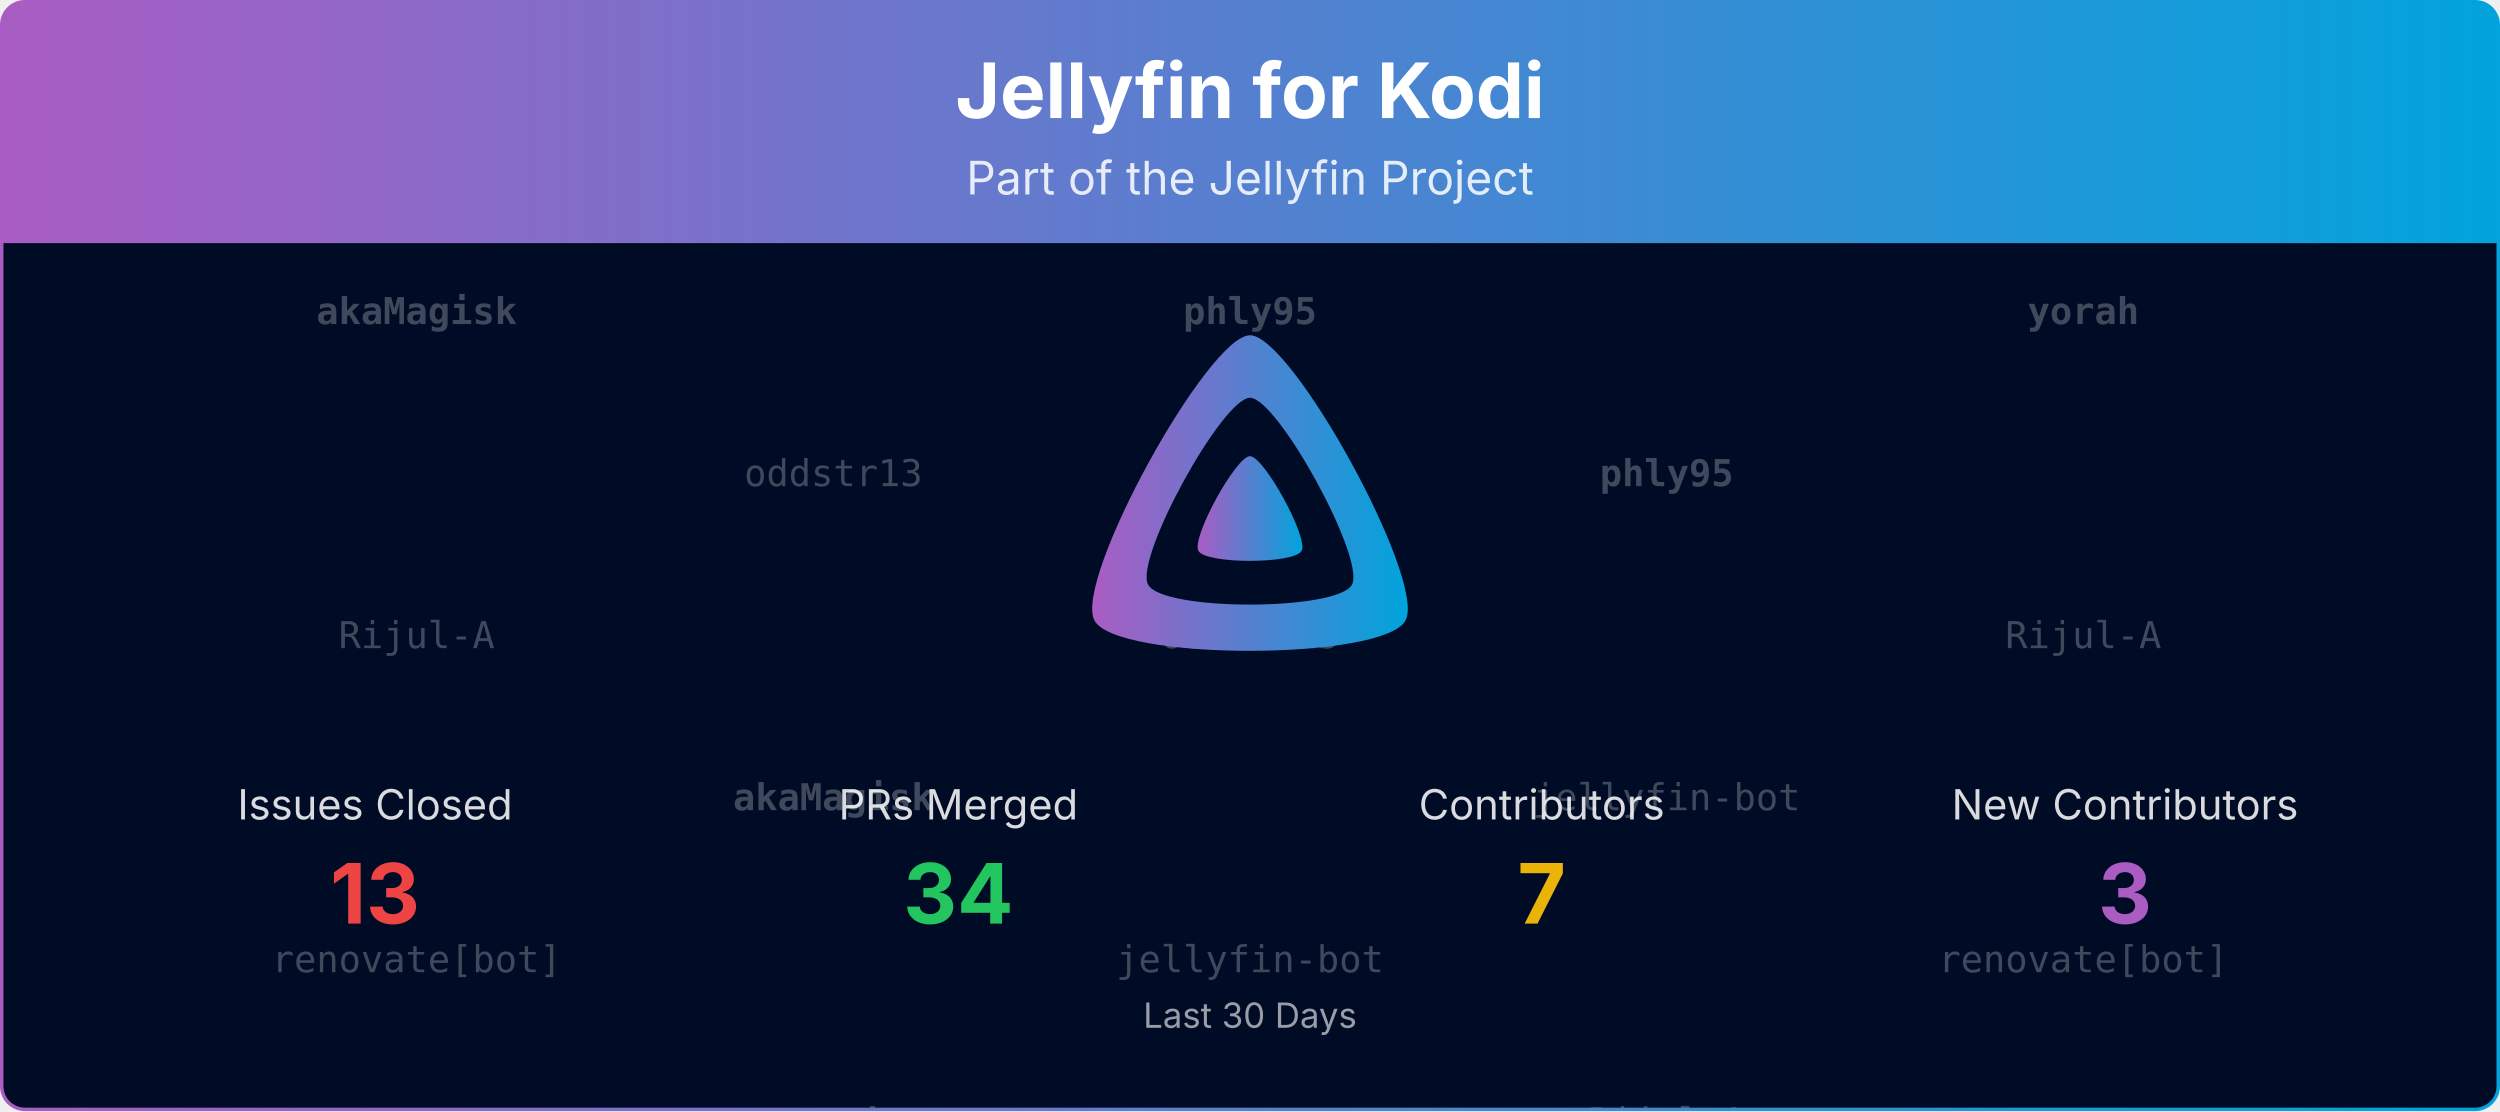
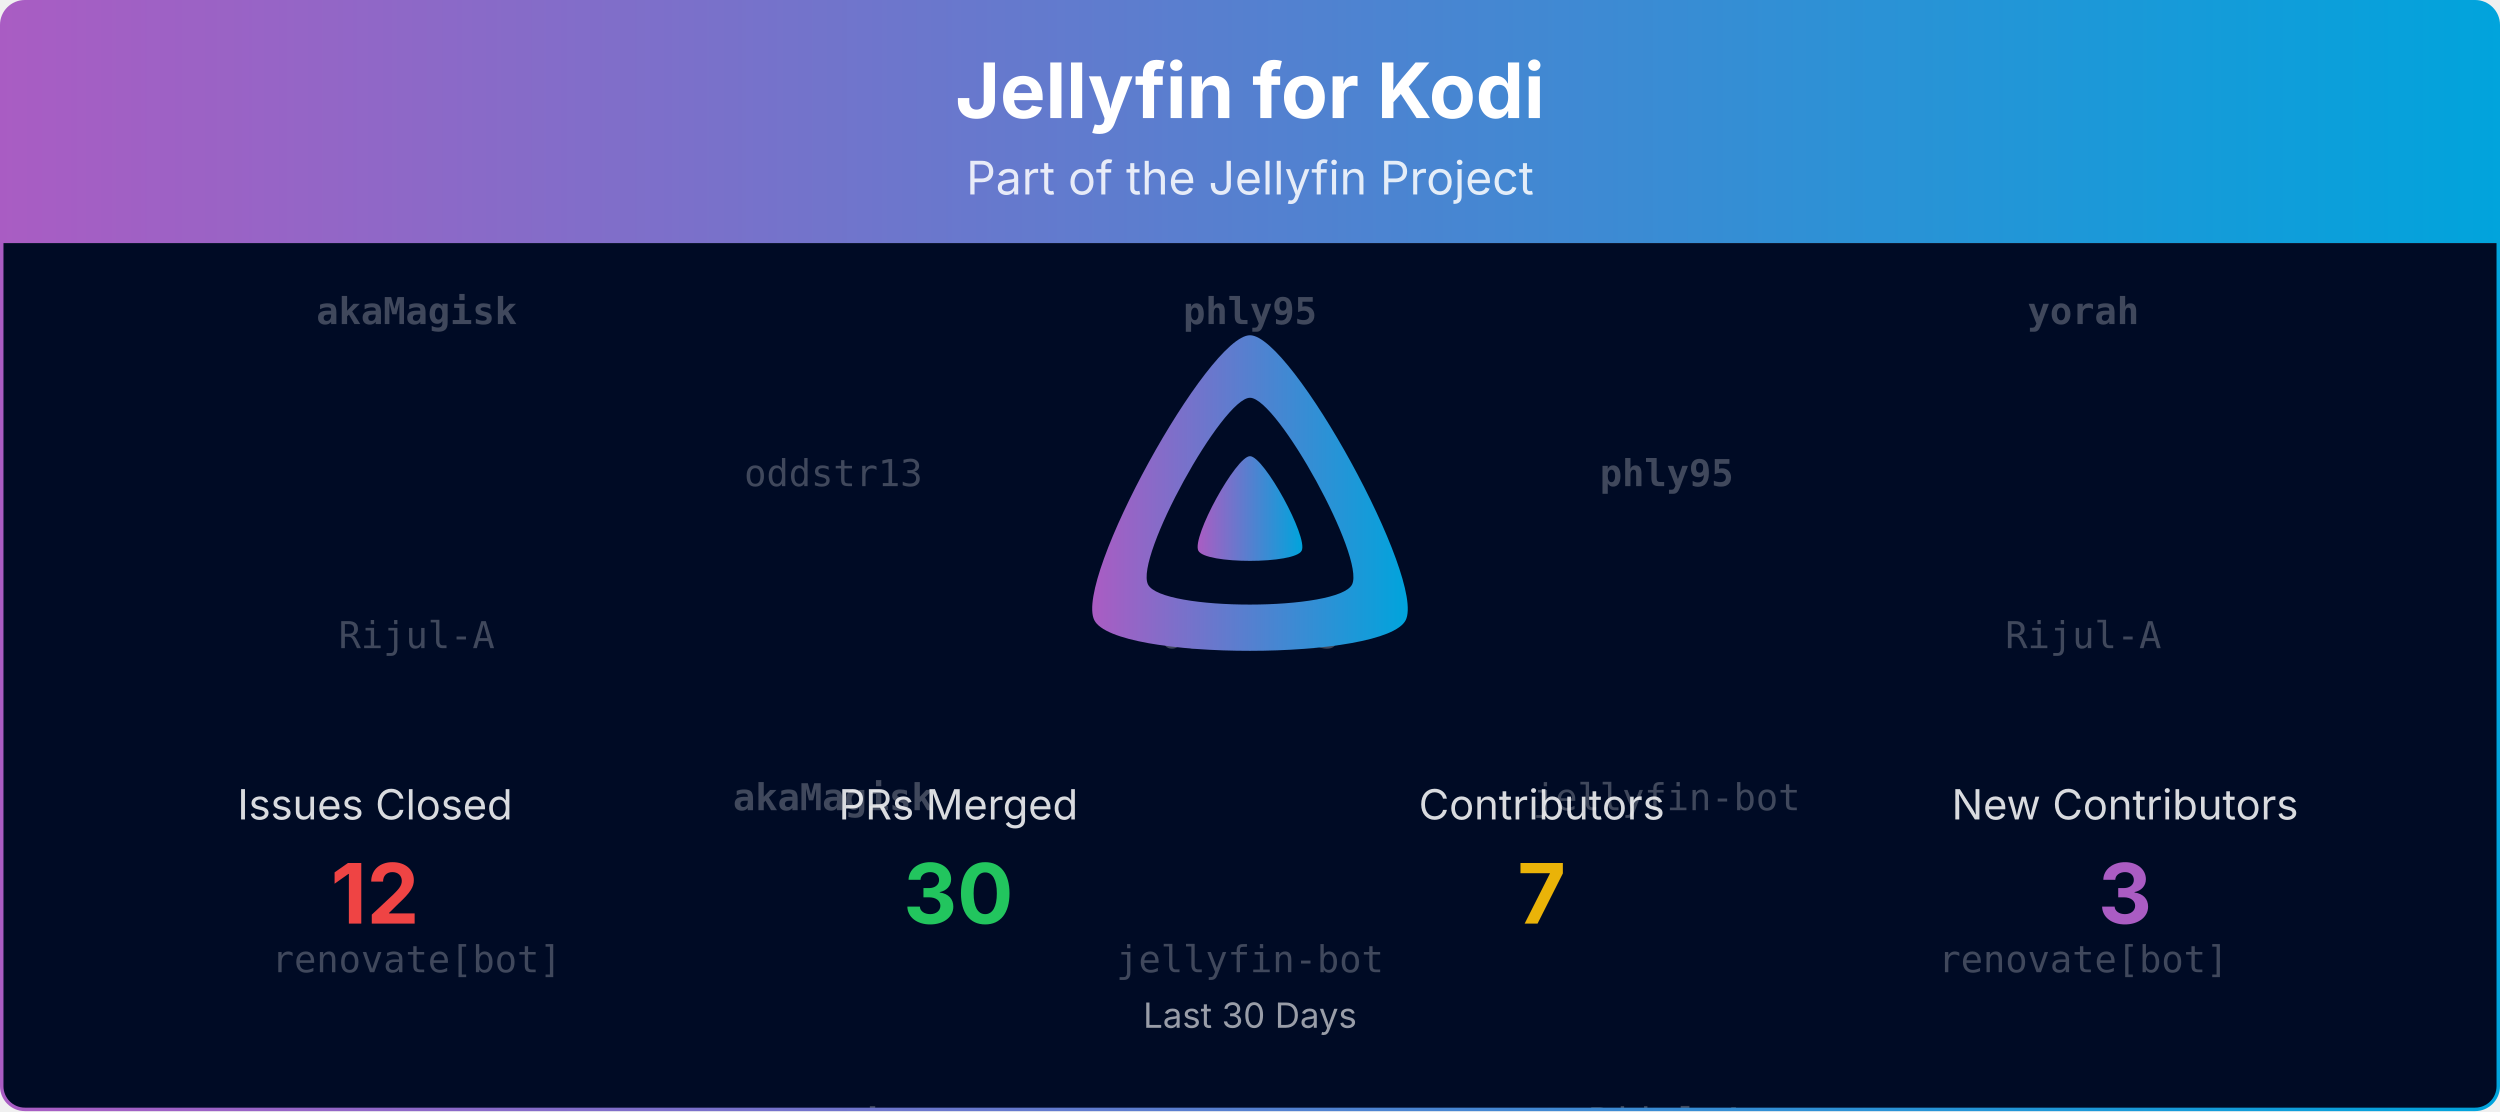
<svg xmlns="http://www.w3.org/2000/svg" viewBox="0 0 1080 480" width="100%" role="img" aria-label="Jellyfin for Kodi">
  <defs>
    <linearGradient id="banner-jellyfin-kodi-grad" x1="0" y1="0" x2="1" y2="0">
      <stop offset="0%" stop-color="#AA5CC3" />
      <stop offset="100%" stop-color="#00A4DC" />
    </linearGradient>
    <clipPath id="banner-jellyfin-kodi-grad-clip">
      <rect x="0.75" y="0.75" width="1078.5" height="478.5" rx="10" ry="10" />
    </clipPath>
  </defs>
  <defs>
    <clipPath id="banner-jellyfin-kodi-grad-rain-clip">
      <rect x="0.75" y="105" width="1078.5" height="374.25" />
    </clipPath>
  </defs>
  <g clip-path="url(#banner-jellyfin-kodi-grad-clip)">
    <path d="M0.75,10.75 A10.0,10.0 0 0 1 10.75,0.75 L1069.25,0.75 A10.0,10.0 0 0 1 1079.25,10.75 L1079.25,105.00 L0.75,105.00 Z" fill="url(#banner-jellyfin-kodi-grad)" />
    <text x="540.0" y="51" text-anchor="middle" font-size="33" font-weight="700" font-family="Plus Jakarta Sans, system-ui, -apple-system, Segoe UI, sans-serif" fill="#ffffff">Jellyfin for Kodi</text>
    <text x="540.0" y="84" text-anchor="middle" font-size="20" font-family="Plus Jakarta Sans, system-ui, -apple-system, Segoe UI, sans-serif" fill="#ffffff" opacity="0.85">Part of the Jellyfin Project</text>
    <rect x="0.75" y="105" width="1078.5" height="374.25" fill="#000b25" />
    <g opacity="0.25" clip-path="url(#banner-jellyfin-kodi-grad-rain-clip)" font-family="ui-monospace, SFMono-Regular, Menlo, Consolas, monospace" font-size="16" fill="#ffffff" text-anchor="middle">
      <g transform="translate(180.00,105)">
        <g>
          <animateTransform attributeName="transform" type="translate" values="0,-420;0,0" dur="10.00s" begin="-0.00s" repeatCount="indefinite" />
          <text y="35.0" font-weight="700">akaMagisk</text>
          <text y="175.0">Rijul-A</text>
          <text y="315.0">renovate[bot]</text>
          <text y="455.0" font-weight="700">akaMagisk</text>
          <text y="595.0">Rijul-A</text>
          <text y="735.0">renovate[bot]</text>
        </g>
      </g>
      <g transform="translate(540.00,105)">
        <g>
          <animateTransform attributeName="transform" type="translate" values="0,-420;0,0" dur="10.00s" begin="-1.91s" repeatCount="indefinite" />
          <text y="35.0" font-weight="700">phly95</text>
          <text y="175.0">oddstr13</text>
          <text y="315.0">jellyfin-bot</text>
          <text y="455.0" font-weight="700">phly95</text>
          <text y="595.0">oddstr13</text>
          <text y="735.0">jellyfin-bot</text>
        </g>
      </g>
      <g transform="translate(900.00,105)">
        <g>
          <animateTransform attributeName="transform" type="translate" values="0,-420;0,0" dur="10.00s" begin="-3.82s" repeatCount="indefinite" />
          <text y="35.0" font-weight="700">yorah</text>
          <text y="175.0">Rijul-A</text>
          <text y="315.0">renovate[bot]</text>
          <text y="455.0" font-weight="700">yorah</text>
          <text y="595.0">Rijul-A</text>
          <text y="735.0">renovate[bot]</text>
        </g>
      </g>
      <g transform="translate(360.00,105)">
        <g>
          <animateTransform attributeName="transform" type="translate" values="0,-420;0,0" dur="10.00s" begin="-5.73s" repeatCount="indefinite" />
          <text y="105.0">oddstr13</text>
          <text y="245.0" font-weight="700">akaMagisk</text>
          <text y="385.0" font-weight="700">yorah</text>
          <text y="525.0">oddstr13</text>
          <text y="665.0" font-weight="700">akaMagisk</text>
          <text y="805.0" font-weight="700">yorah</text>
        </g>
      </g>
      <g transform="translate(720.00,105)">
        <g>
          <animateTransform attributeName="transform" type="translate" values="0,-420;0,0" dur="10.00s" begin="-7.64s" repeatCount="indefinite" />
          <text y="105.0" font-weight="700">phly95</text>
          <text y="245.0">jellyfin-bot</text>
          <text y="385.0">Rijul-A</text>
          <text y="525.0" font-weight="700">phly95</text>
          <text y="665.0">jellyfin-bot</text>
          <text y="805.0">Rijul-A</text>
        </g>
      </g>
    </g>
    <g transform="translate(465.00,138.00) scale(0.29297)">
      <path fill="url(#banner-jellyfin-kodi-grad)" fill-rule="evenodd" d="M256,23.3c-61.6,0-259.8,359.4-229.6,420.1s429.3,60,459.2,0S317.6,23.3,256,23.3zM406.5,390.8c-19.6,39.3-281.1,39.8-300.9,0s110.1-275.3,150.4-275.3S426.1,351.4,406.5,390.8z" />
      <path fill="url(#banner-jellyfin-kodi-grad)" d="M256,201.6c-20.4,0-86.2,119.3-76.2,139.4s142.5,19.9,152.4,0S276.5,201.6,256,201.6z" />
    </g>
    <text x="162.0" y="354.0" text-anchor="middle" font-size="18" font-family="Plus Jakarta Sans, system-ui, -apple-system, Segoe UI, sans-serif" fill="#ffffff" opacity="0.85">Issues Closed</text>
-     <text x="162.0" y="399.0" text-anchor="middle" font-size="36" font-weight="700" font-family="Plus Jakarta Sans, system-ui, -apple-system, Segoe UI, sans-serif" fill="#ef4444">13</text>
+     <text x="162.0" y="399.0" text-anchor="middle" font-size="36" font-weight="700" font-family="Plus Jakarta Sans, system-ui, -apple-system, Segoe UI, sans-serif" fill="#ef4444">12</text>
    <text x="414.0" y="354.0" text-anchor="middle" font-size="18" font-family="Plus Jakarta Sans, system-ui, -apple-system, Segoe UI, sans-serif" fill="#ffffff" opacity="0.85">PRs Merged</text>
-     <text x="414.0" y="399.0" text-anchor="middle" font-size="36" font-weight="700" font-family="Plus Jakarta Sans, system-ui, -apple-system, Segoe UI, sans-serif" fill="#22c55e">34</text>
+     <text x="414.0" y="399.0" text-anchor="middle" font-size="36" font-weight="700" font-family="Plus Jakarta Sans, system-ui, -apple-system, Segoe UI, sans-serif" fill="#22c55e">30</text>
    <text x="666.0" y="354.0" text-anchor="middle" font-size="18" font-family="Plus Jakarta Sans, system-ui, -apple-system, Segoe UI, sans-serif" fill="#ffffff" opacity="0.85">Contributors</text>
    <text x="666.0" y="399.0" text-anchor="middle" font-size="36" font-weight="700" font-family="Plus Jakarta Sans, system-ui, -apple-system, Segoe UI, sans-serif" fill="#eab308">7</text>
    <text x="918.0" y="354.0" text-anchor="middle" font-size="18" font-family="Plus Jakarta Sans, system-ui, -apple-system, Segoe UI, sans-serif" fill="#ffffff" opacity="0.85">New Contributors</text>
    <text x="918.0" y="399.0" text-anchor="middle" font-size="36" font-weight="700" font-family="Plus Jakarta Sans, system-ui, -apple-system, Segoe UI, sans-serif" fill="#AA5CC3">3</text>
    <text x="540.0" y="444.0" text-anchor="middle" font-size="15" font-family="Plus Jakarta Sans, system-ui, -apple-system, Segoe UI, sans-serif" fill="#ffffff" opacity="0.6">Last 30 Days</text>
  </g>
  <rect x="0.75" y="0.75" width="1078.5" height="478.5" rx="10" ry="10" fill="none" stroke="url(#banner-jellyfin-kodi-grad)" stroke-width="1.5" />
</svg>
